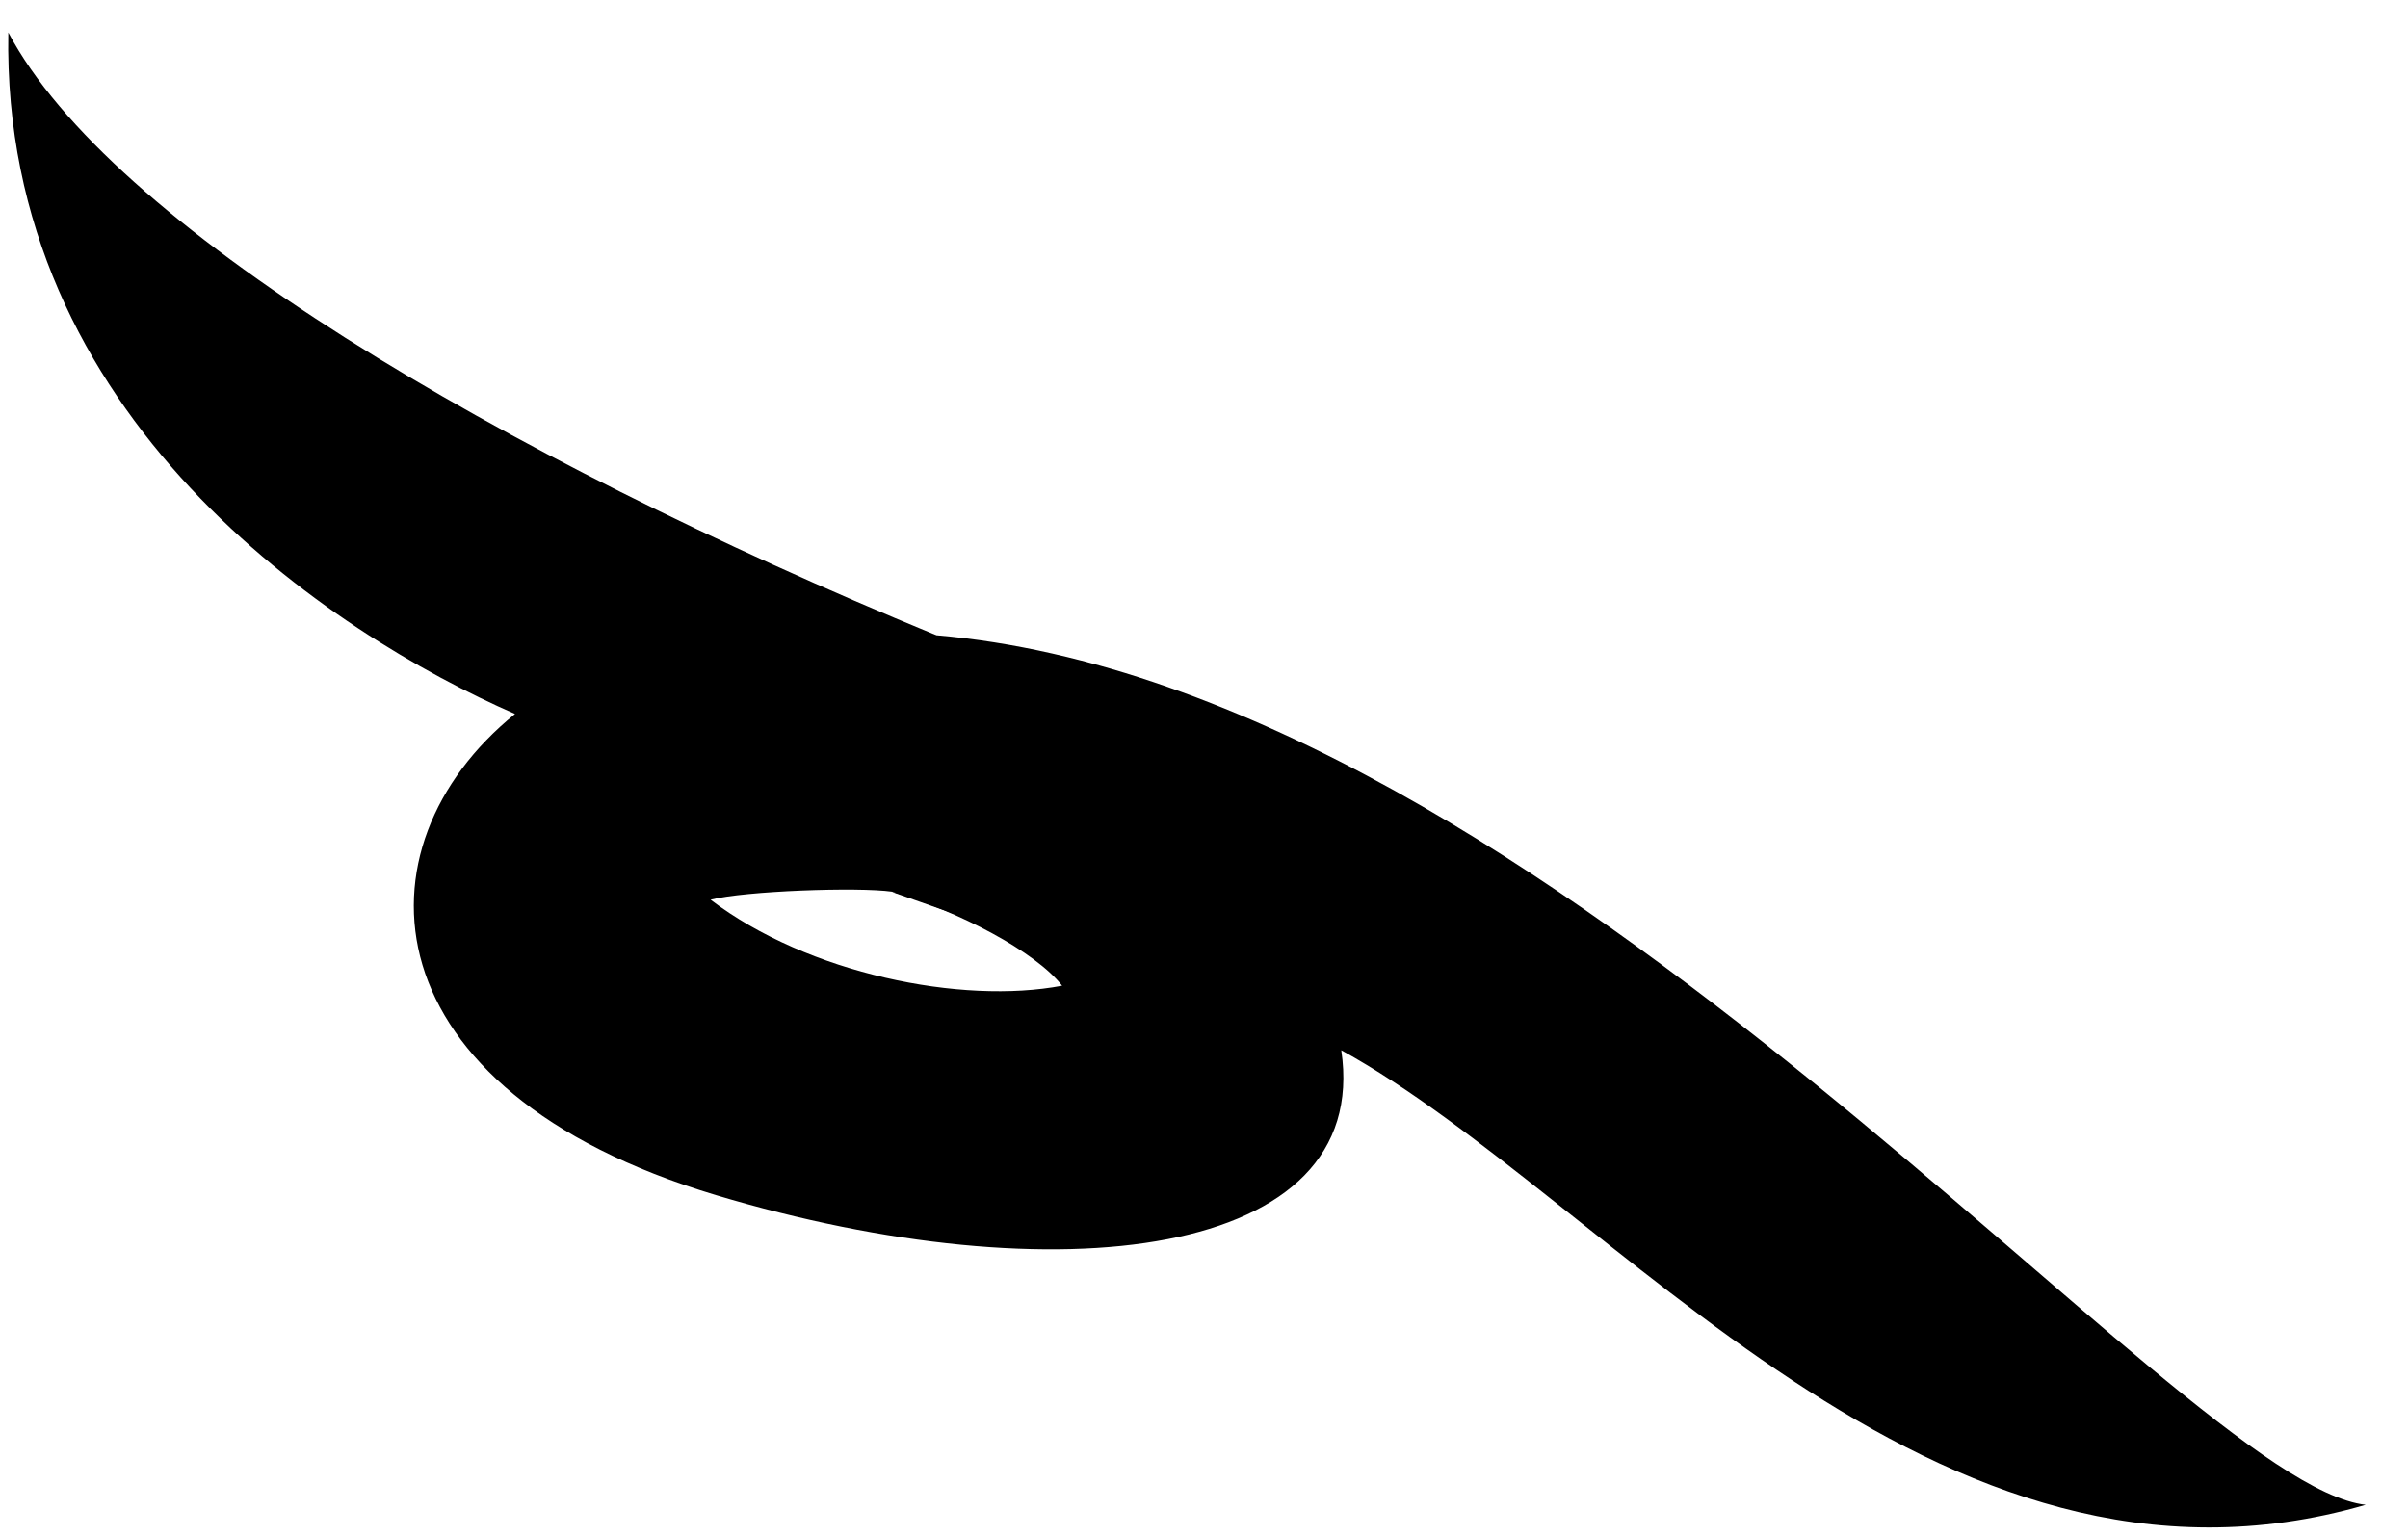
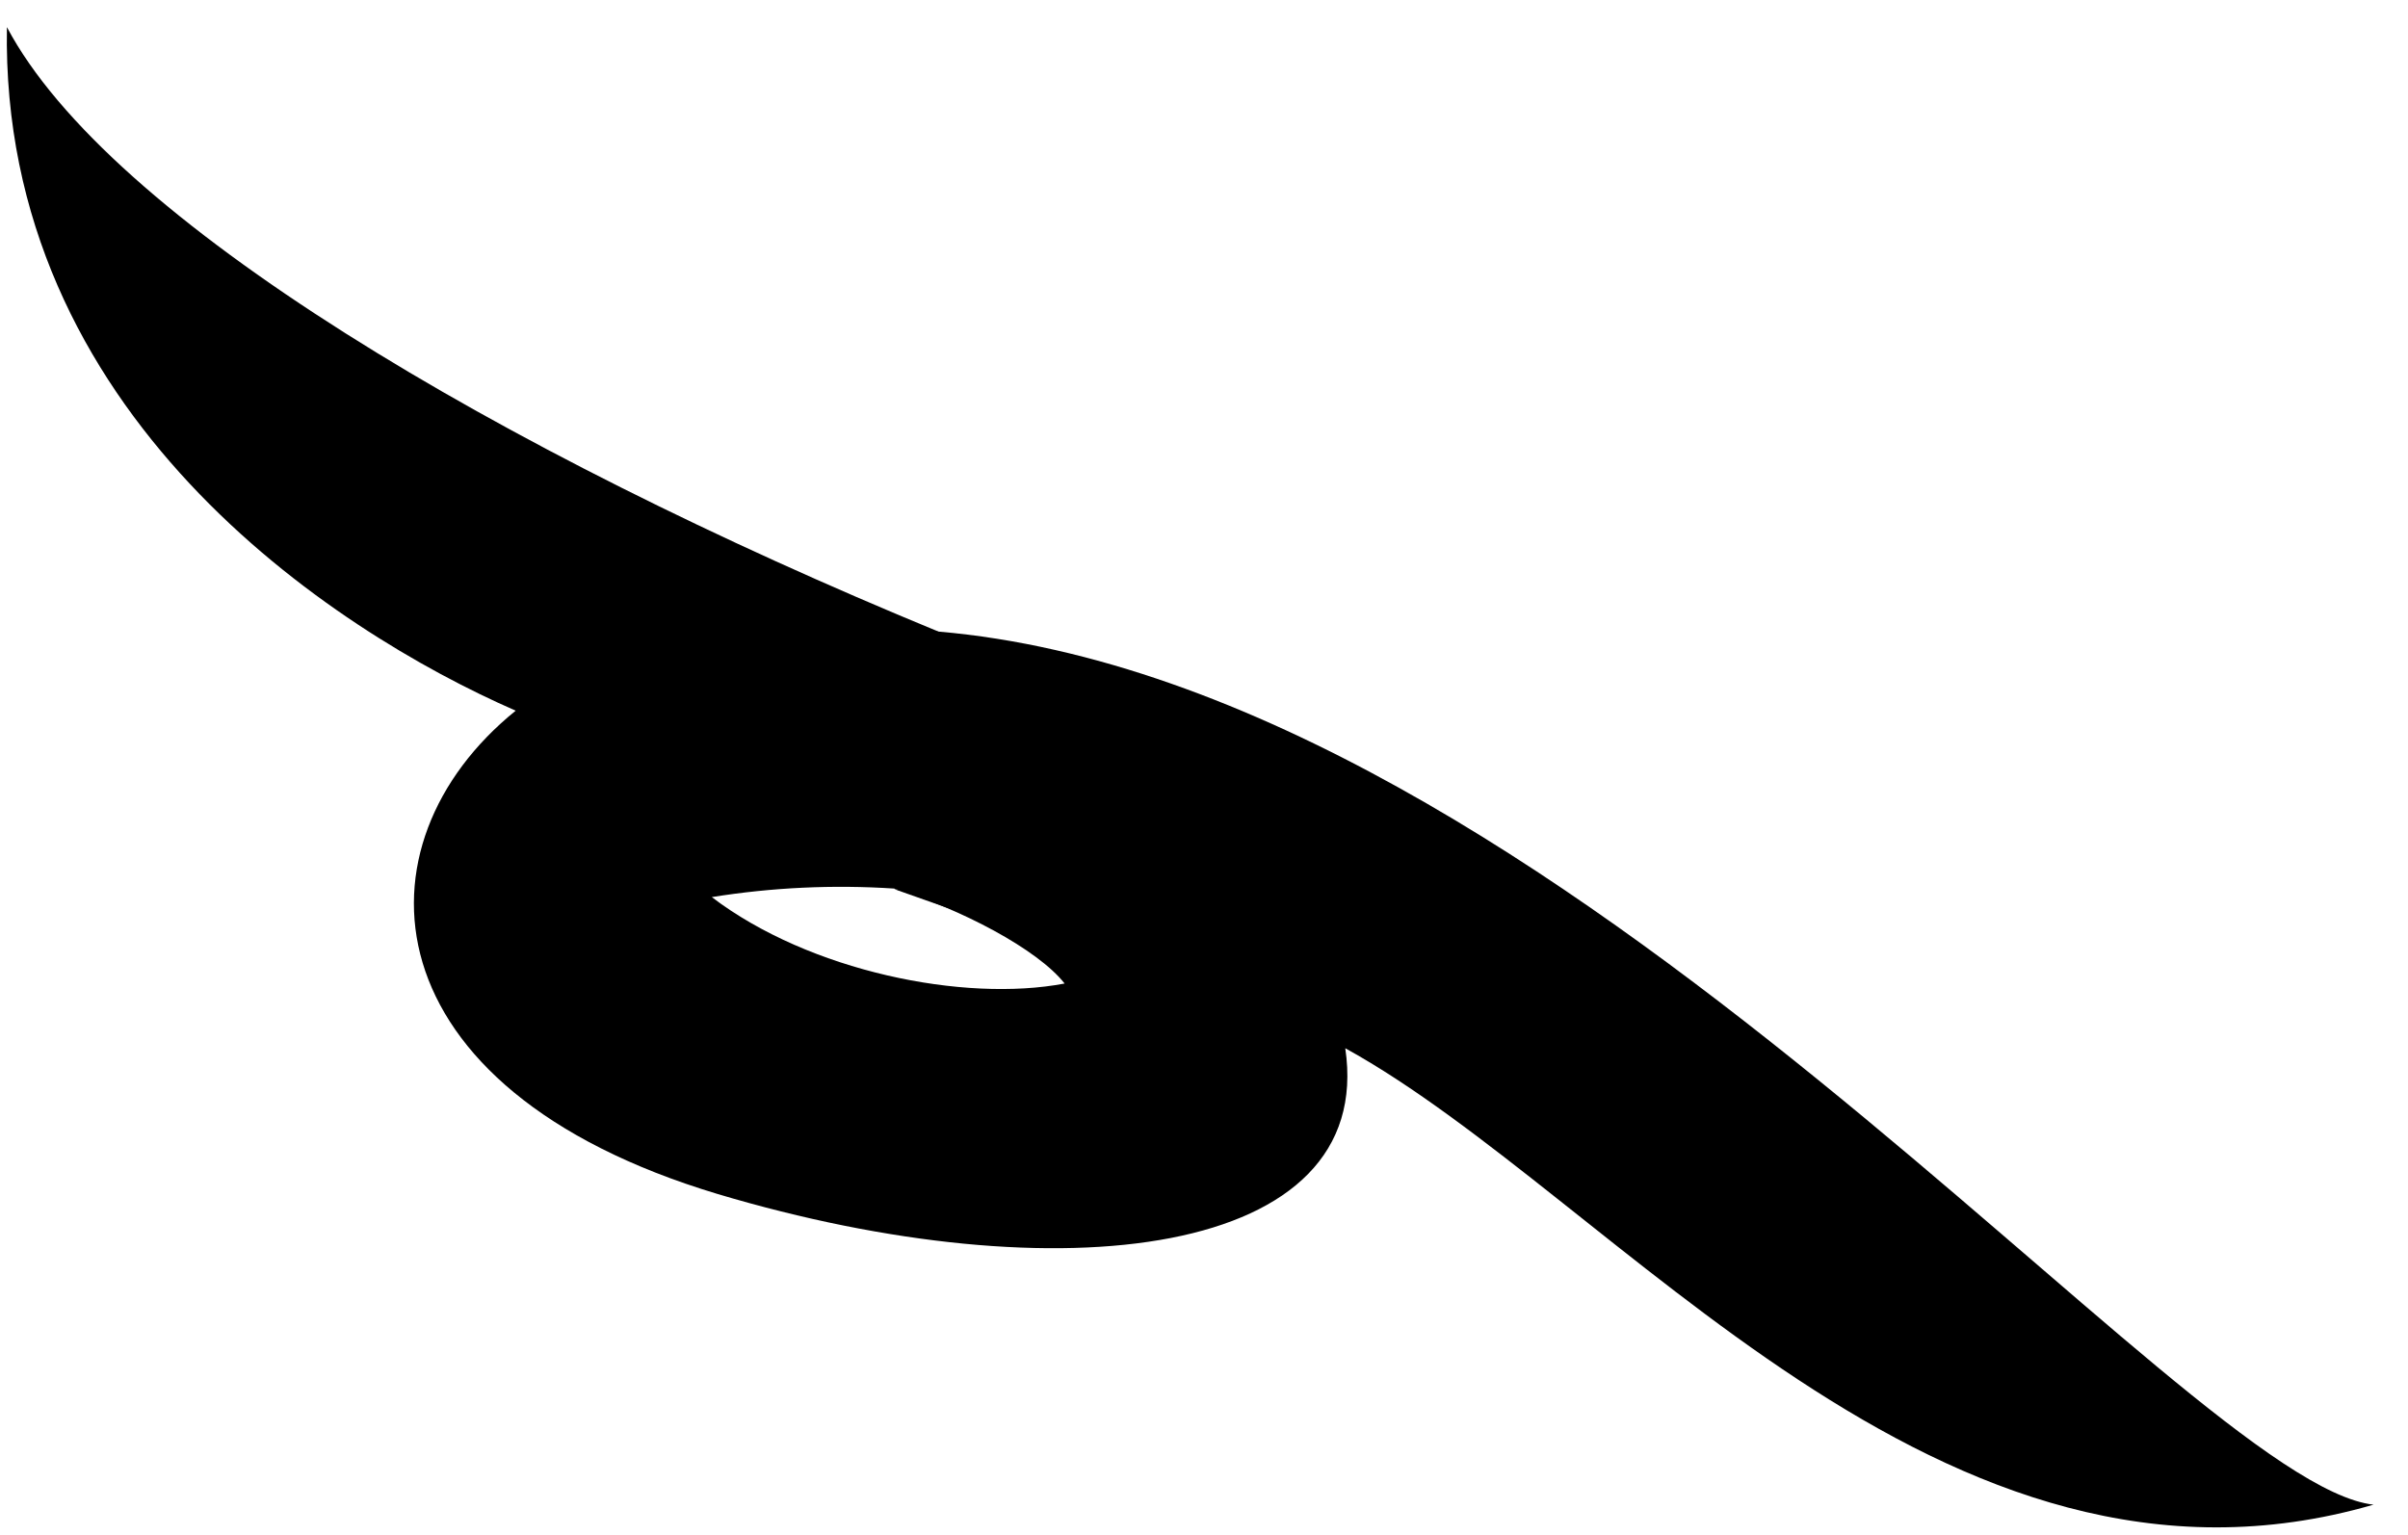
- <svg viewBox="0 0 289.13 184.44">
-   <path class="ghostTail" d="M112.42,76.29c74.35,6.39,149.1,101.9,171.63,104.43-52,15.09-90.53-36.73-123-54.59,3.72,25.09-34.31,29.61-75.07,17.4C43.89,130.9,42.11,101.72,61.84,85.74,39.84,76.13.14,50.2,1,3.9,13.19,26.94,59.68,54.57,112.42,76.29Zm-27.1,31.76c11.68,8.9,30.16,12.63,42.21,10.33-3.21-4.12-12.47-8.94-20.4-11.29C103,106.5,89.45,107,85.32,108.05Z" />
+ <svg viewBox="0 0 177.44 113.07">
+   <path class="ghostTail" d="M69.15,46.55C115,50.49,161,109.34,174.9,110.9c-32,9.29-55.78-22.63-75.77-33.64C101.42,92.72,78,95.51,52.87,88,26.92,80.2,25.83,62.22,38,52.38,24.43,46.45,0,30.48.51,2,8,16.15,36.66,33.17,69.15,46.55ZM52.45,66.12c7.2,5.48,18.58,7.78,26,6.37-2-2.54-7.68-5.51-12.57-7A60.05,60.05,0,0,0,52.45,66.12Z" />
  <g class="ghostOverlapLine">
-     <path d="M61.84,85.74c8.09-7.4,32.41-11.32,50.58-9.45" />
-     <path d="M161.07,126.13c-12.6-7.91-32.65-17.59-53.94-19" />
-     <path d="M85.32,108.05c-2.89.23-8.47,3.58-8.83,6.66" />
-     <path d="M127.53,118.38a11.19,11.19,0,0,1,2.42,8.74" />
+     <path d="M38,52.38c5-4.56,20-7,31.17-5.83" />
+     <path d="M99.13,77.26C91.36,72.39,79,66.42,65.89,65.53" />
+     <path d="M52.45,66.12c-1.78.14-5.22,2.21-5.44,4.1" />
+     <path d="M78.46,72.49A6.91,6.91,0,0,1,80,77.87" />
  </g>
</svg>
